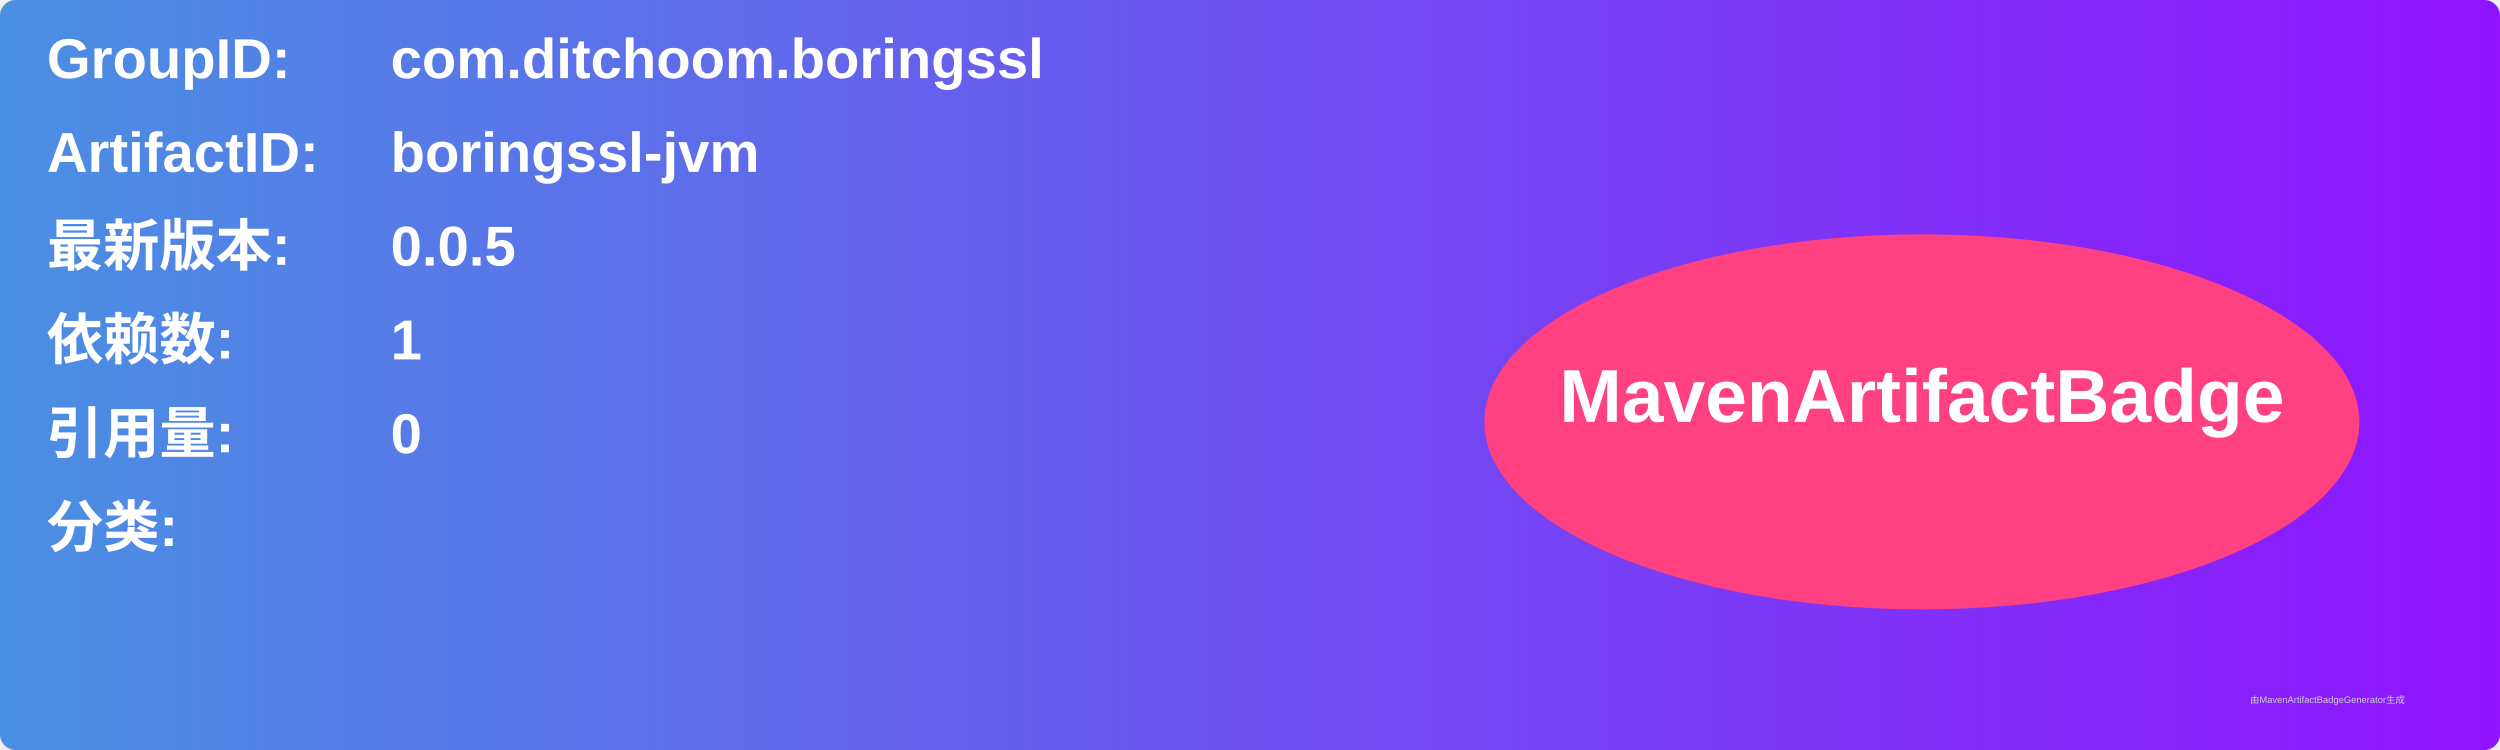
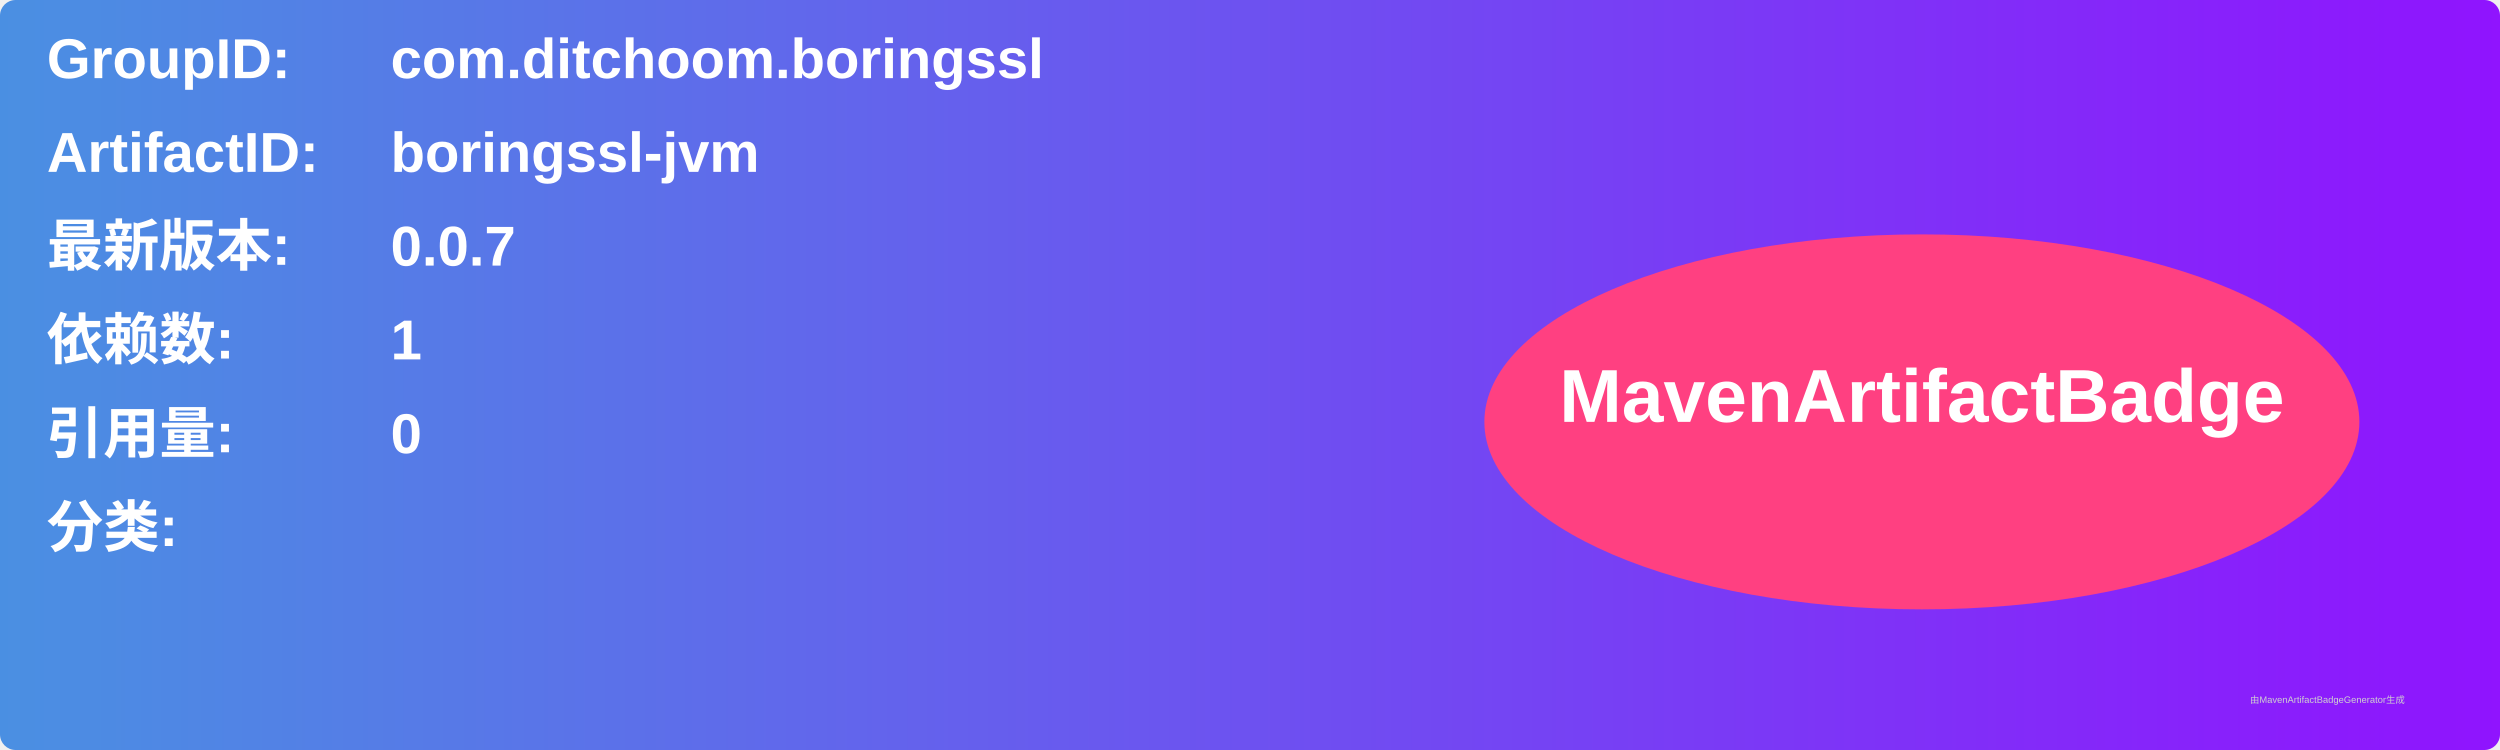
<svg xmlns="http://www.w3.org/2000/svg" width="800" height="240" viewBox="0 0 800 240">
  <linearGradient id="grad" x1="0%" y1="0%" x2="100%" y2="0%">
    <stop offset="0%" stop-color="#4a90e2" />
    <stop offset="100%" stop-color="#9013fe" />
  </linearGradient>
  <rect width="100%" height="100%" rx="5" ry="5" fill="url(#grad)" />
  <g transform="translate(15, 15)">
    <text x="0" y="10" font-family="Arial" font-size="18" fill="white" font-weight="bold" width="260">GroupID:</text>
    <text x="110" y="10" font-family="Arial" font-size="18" fill="white" font-weight="bold" width="460">com.ditchoom.boringssl</text>
    <text x="0" y="40" font-family="Arial" font-size="18" fill="white" font-weight="bold" width="260">ArtifactID:</text>
    <text x="110" y="40" font-family="Arial" font-size="18" fill="white" font-weight="bold" width="460">boringssl-jvm</text>
    <text x="0" y="70" font-family="Arial" font-size="18" fill="white" font-weight="bold">最新版本:</text>
    <text x="110" y="70" font-family="Arial" font-size="18" fill="white" font-weight="bold">
-       <tspan font-weight="bold">0.0.5</tspan>
+       <tspan font-weight="bold">0.0.7</tspan>
    </text>
    <text x="0" y="100" font-family="Arial" font-size="18" fill="white" font-weight="bold">依赖数: </text>
    <text x="110" y="100" font-family="Arial" font-size="18" fill="white">
      <tspan font-weight="bold">1</tspan>
    </text>
    <text x="0" y="130" font-family="Arial" font-size="18" fill="white" font-weight="bold">引用量: </text>
    <text x="110" y="130" font-family="Arial" font-size="18" fill="white">
      <tspan font-weight="bold">0</tspan>
    </text>
    <text x="0" y="160" font-family="Arial" font-size="18" fill="white" font-weight="bold">分类:</text>
    <text x="10" y="190" font-family="Arial" font-size="10" fill="white">
      <tspan font-weight="bold" />
    </text>
    <ellipse cx="600" cy="120" rx="140" ry="60" fill="#ff4081" />
    <text x="600" y="120" text-anchor="middle" font-family="Arial" font-size="24" fill="white" font-weight="bold">MavenArtifactBadge</text>
  </g>
  <text x="720" y="225" font-family="Arial" font-size="3" fill="#d0d0d0">由MavenArtifactBadgeGenerator生成</text>
</svg>
